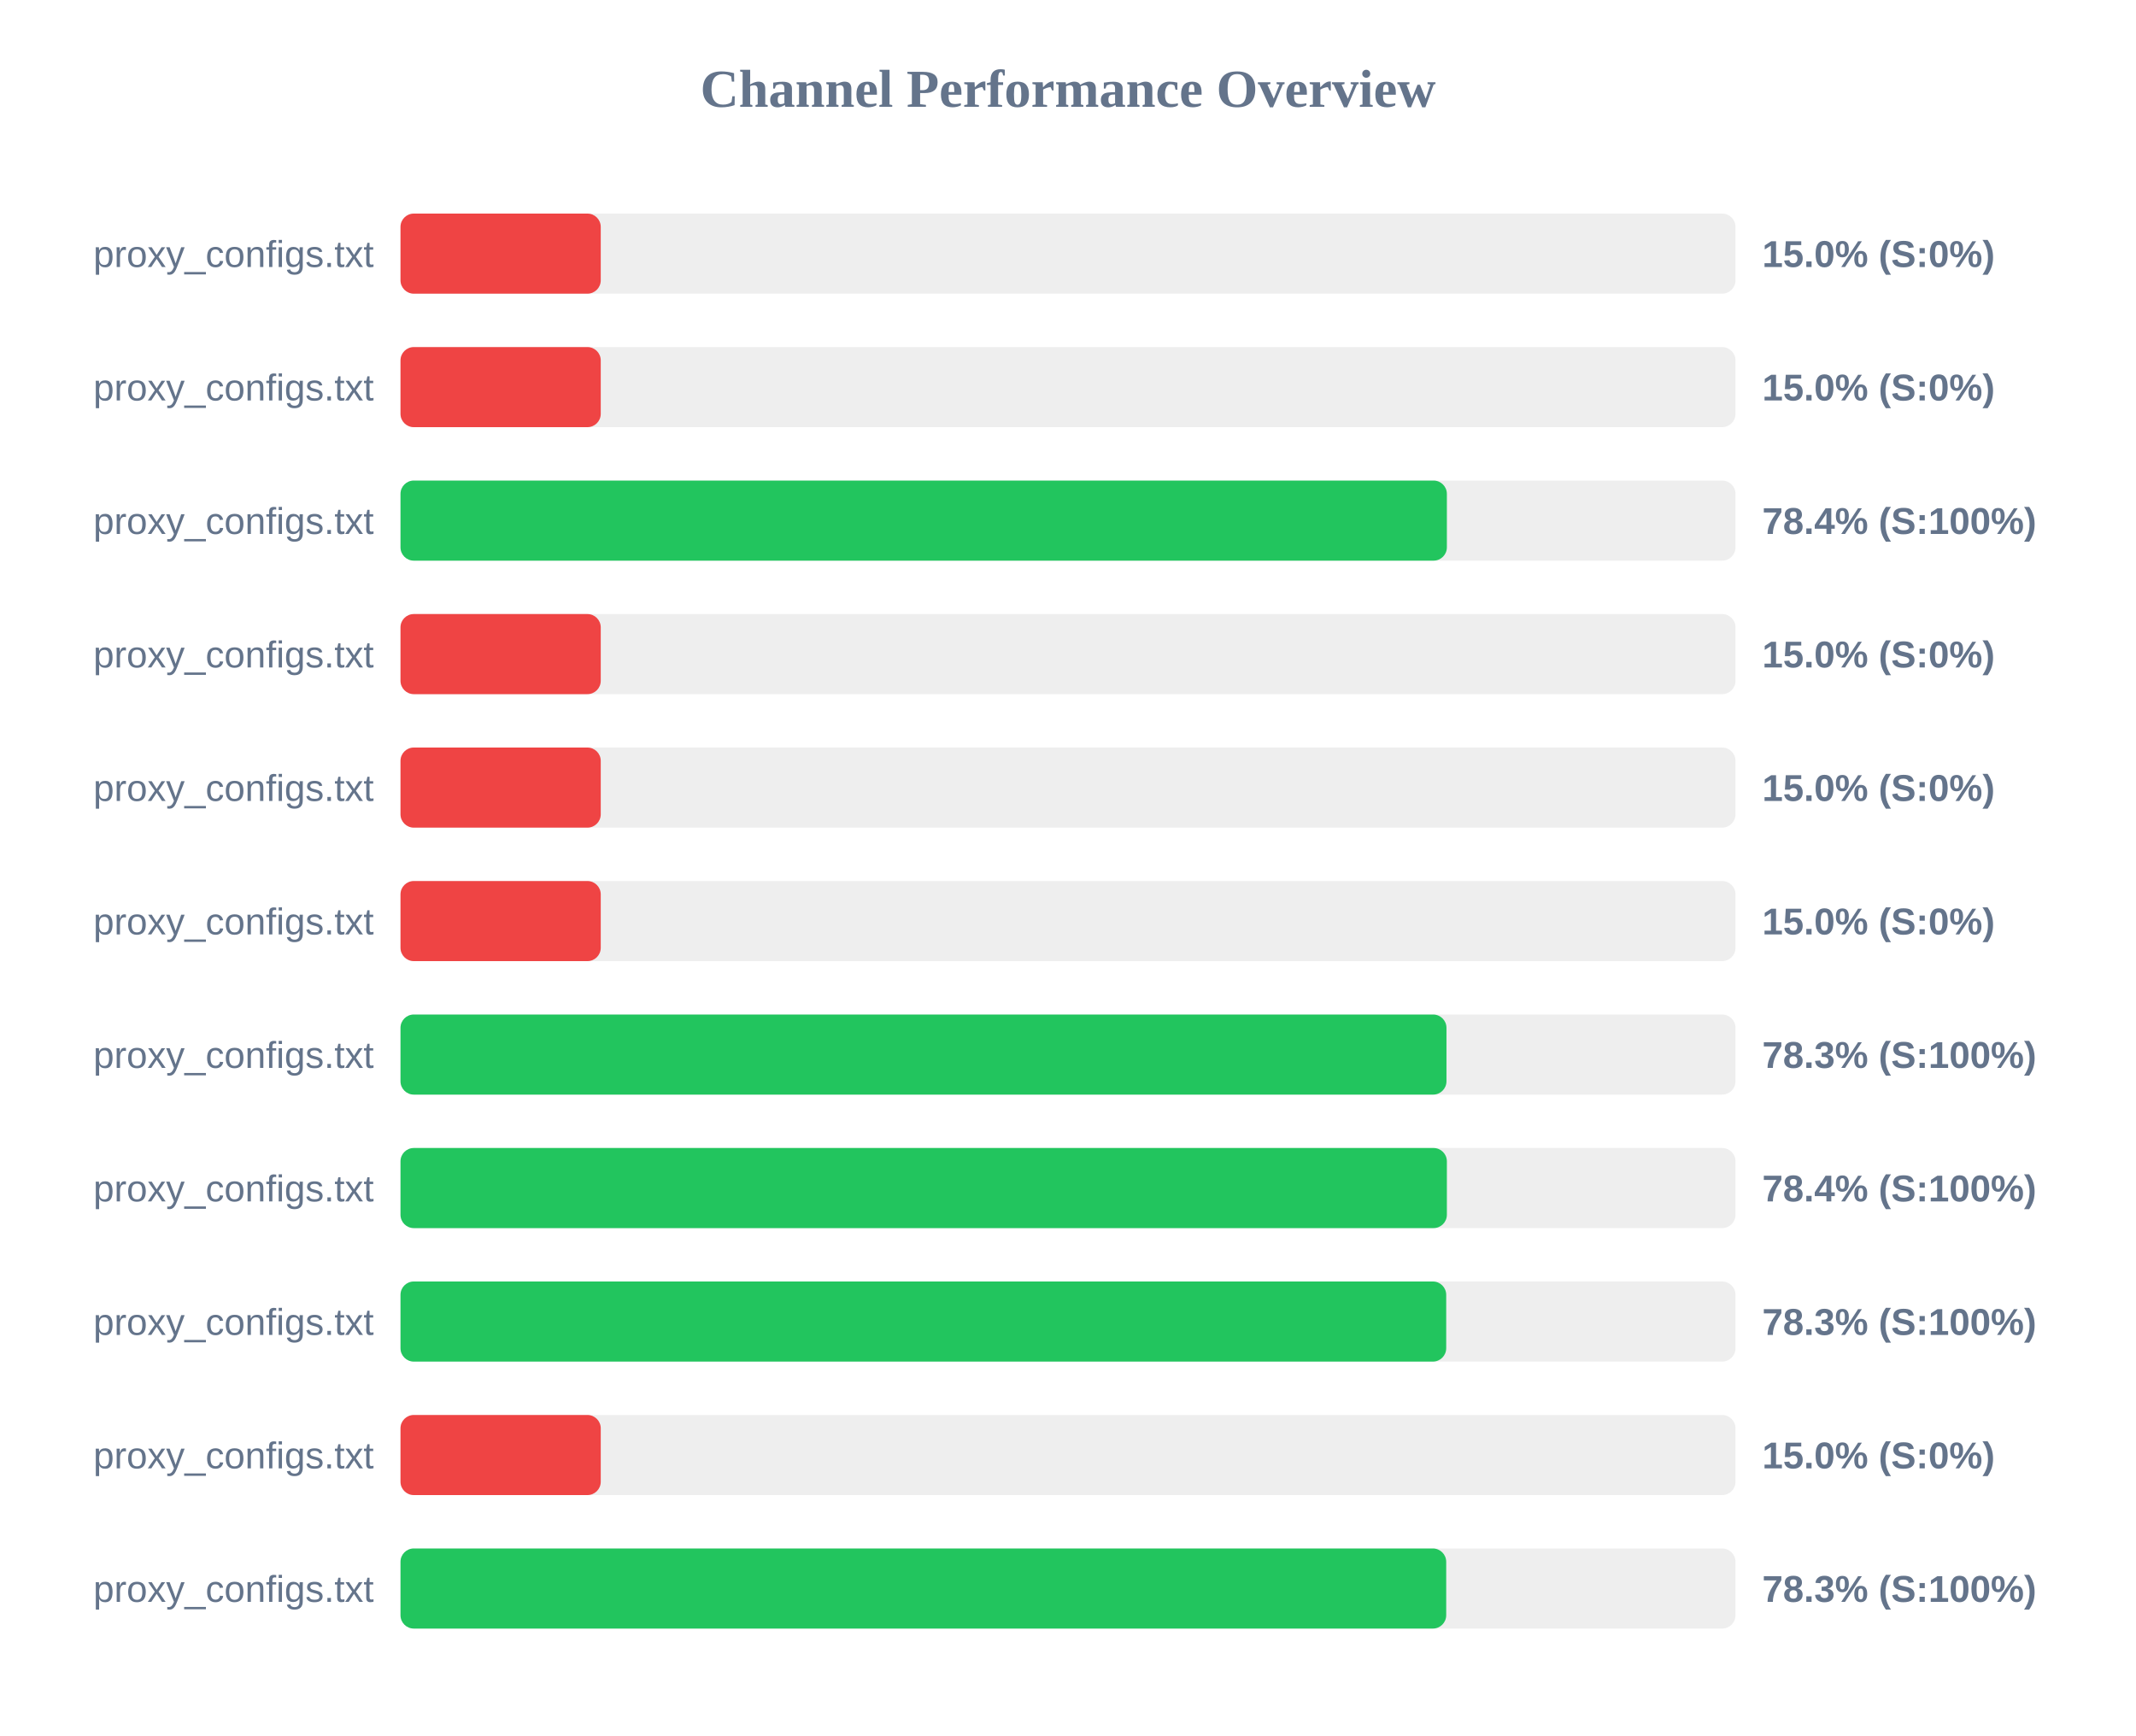
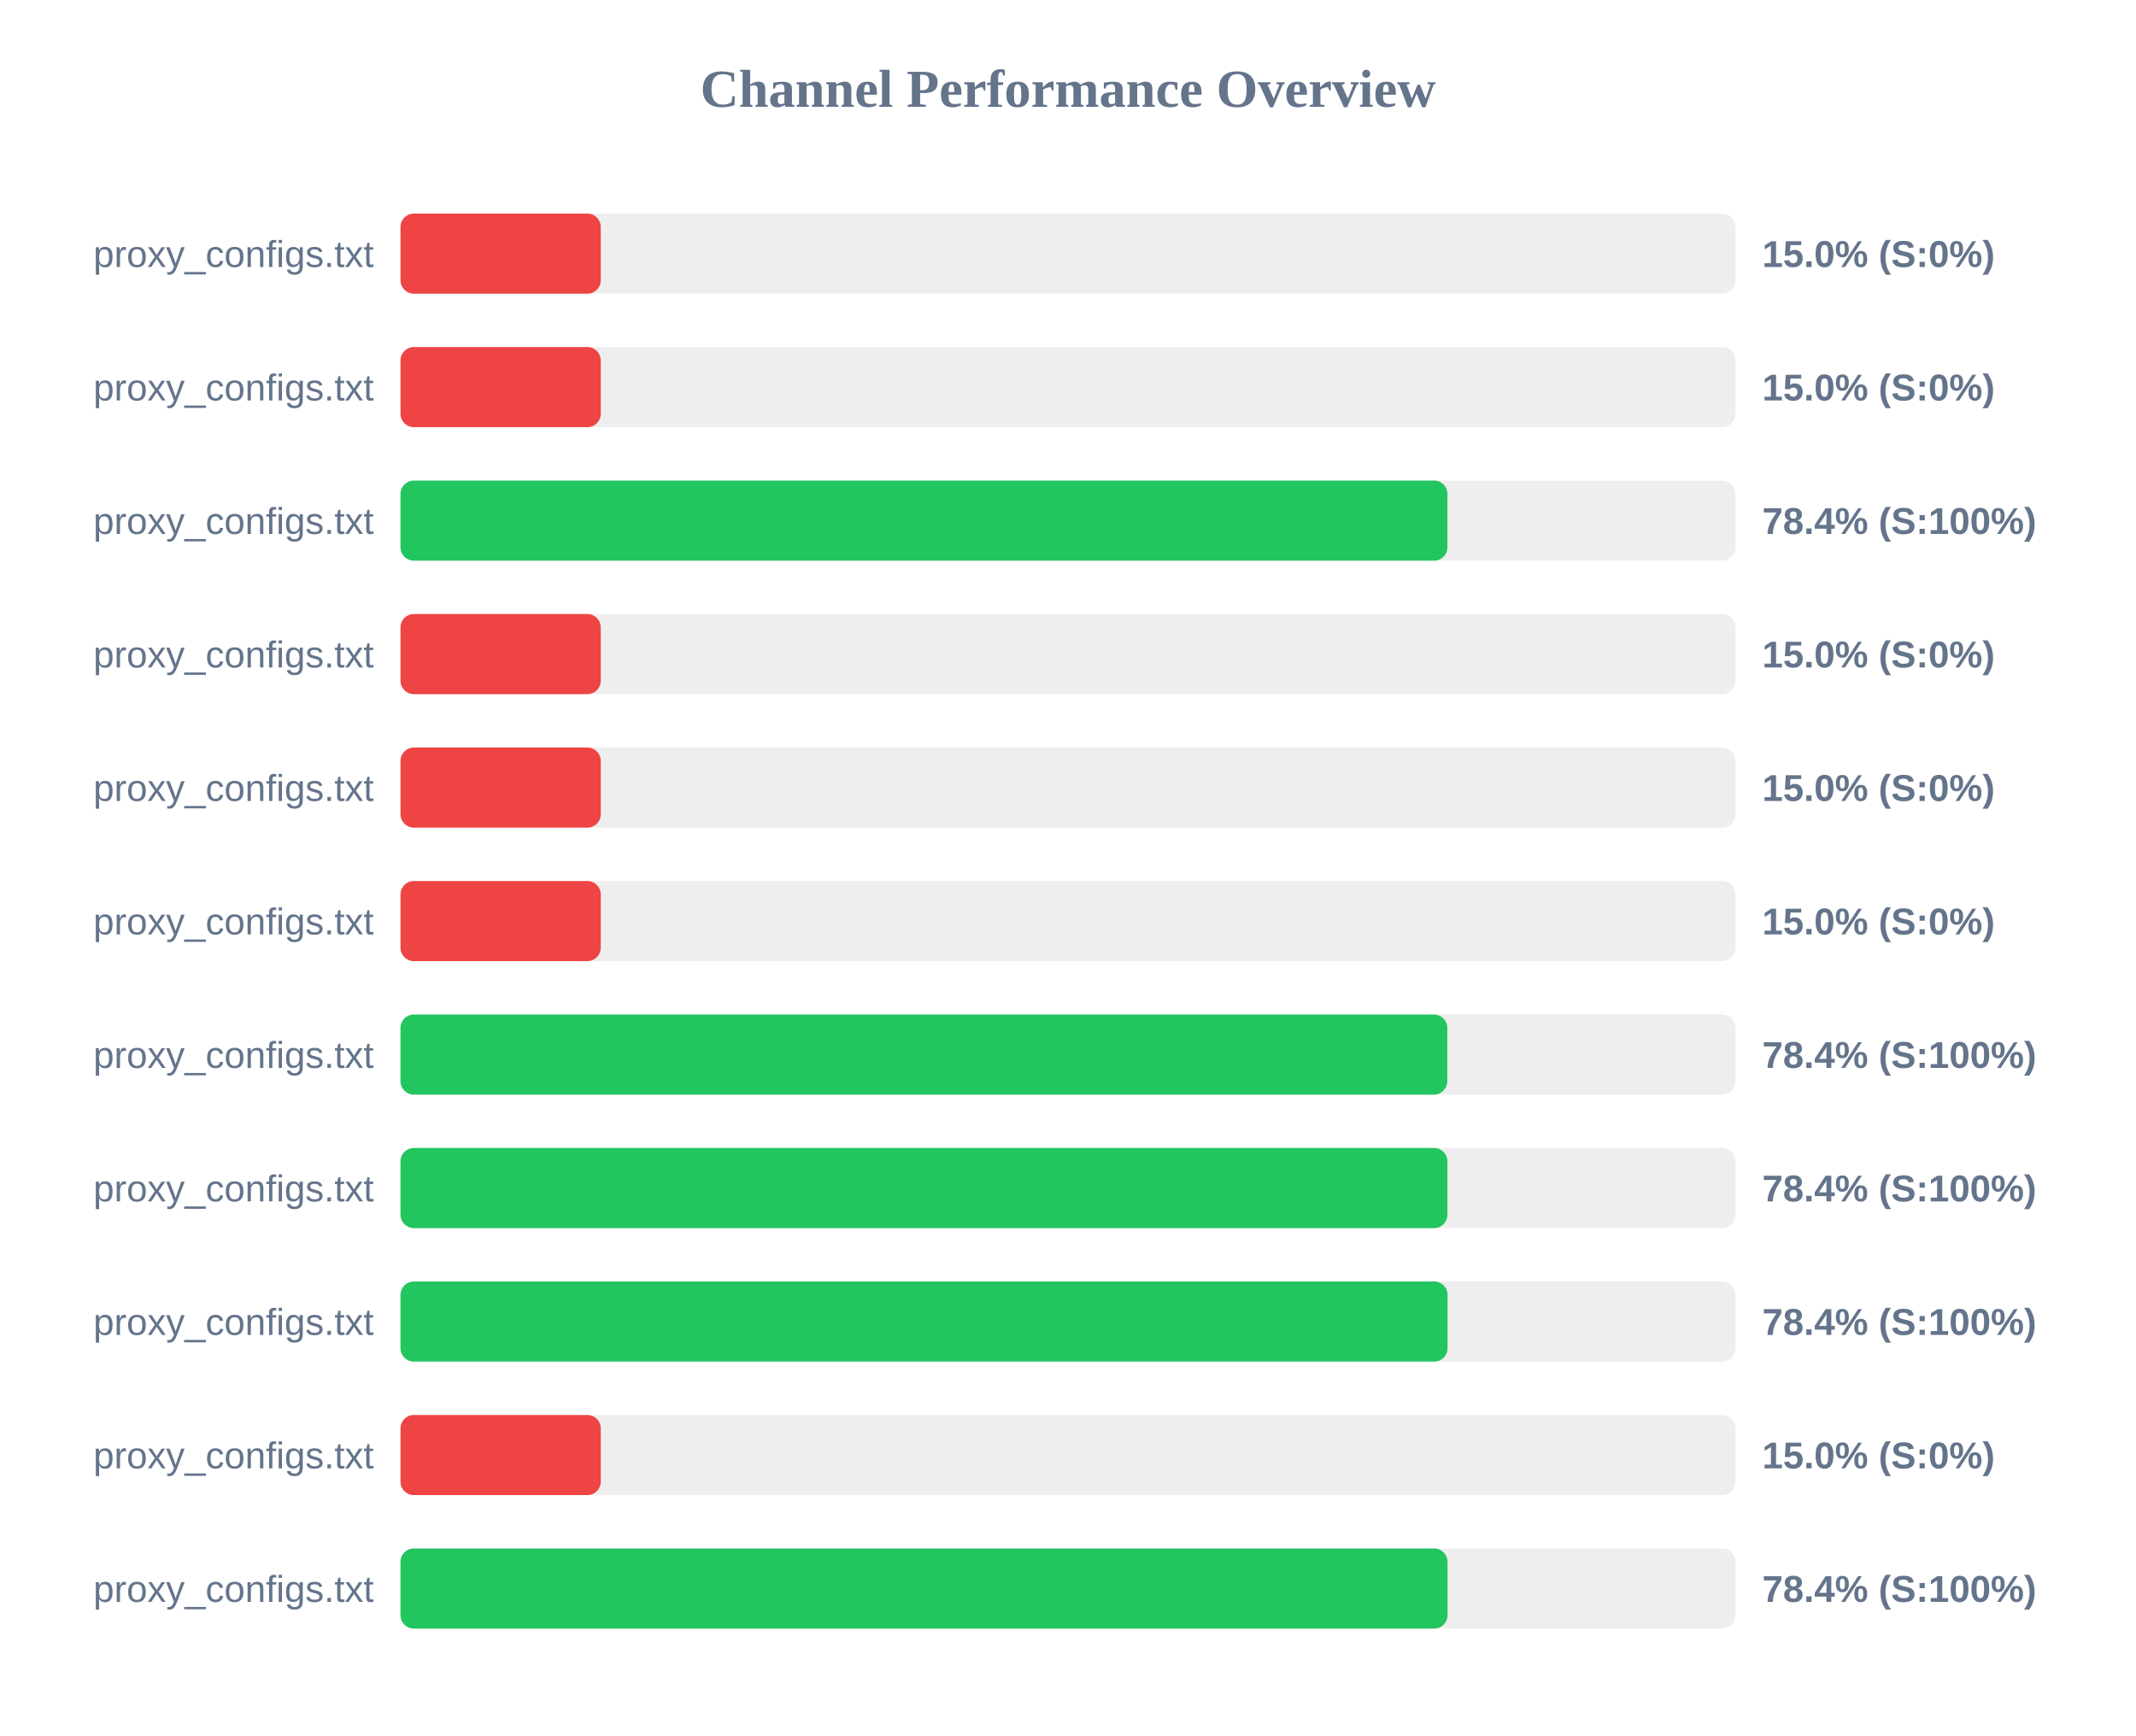
<svg xmlns="http://www.w3.org/2000/svg" width="800" height="650" version="1.1">
  <style>
        .row { font: 14px Arial; fill: #64748b; }
        .score { font: bold 14px Arial; fill: #64748b; }
    </style>
  <text x="400" y="40" text-anchor="middle" font-size="20px" font-weight="bold" fill="#64748b">Channel Performance Overview</text>
  <rect x="150" y="80" width="500" height="30" fill="#eee" rx="5" />
  <rect x="150" y="80" width="75.0" height="30" fill="#ef4444" rx="5" />
  <text x="140" y="100" text-anchor="end" class="row">proxy_configs.txt</text>
  <text x="660" y="100" text-anchor="start" class="score">15.0% (S:0%)</text>
  <rect x="150" y="130" width="500" height="30" fill="#eee" rx="5" />
  <rect x="150" y="130" width="75.0" height="30" fill="#ef4444" rx="5" />
  <text x="140" y="150" text-anchor="end" class="row">proxy_configs.txt</text>
  <text x="660" y="150" text-anchor="start" class="score">15.0% (S:0%)</text>
  <rect x="150" y="180" width="500" height="30" fill="#eee" rx="5" />
-   <rect x="150" y="180" width="391.9" height="30" fill="#22c55e" rx="5" />
+   <rect x="150" y="180" width="392.1" height="30" fill="#22c55e" rx="5" />
  <text x="140" y="200" text-anchor="end" class="row">proxy_configs.txt</text>
  <text x="660" y="200" text-anchor="start" class="score">78.4% (S:100%)</text>
  <rect x="150" y="230" width="500" height="30" fill="#eee" rx="5" />
  <rect x="150" y="230" width="75.0" height="30" fill="#ef4444" rx="5" />
  <text x="140" y="250" text-anchor="end" class="row">proxy_configs.txt</text>
  <text x="660" y="250" text-anchor="start" class="score">15.0% (S:0%)</text>
  <rect x="150" y="280" width="500" height="30" fill="#eee" rx="5" />
  <rect x="150" y="280" width="75.0" height="30" fill="#ef4444" rx="5" />
  <text x="140" y="300" text-anchor="end" class="row">proxy_configs.txt</text>
  <text x="660" y="300" text-anchor="start" class="score">15.0% (S:0%)</text>
  <rect x="150" y="330" width="500" height="30" fill="#eee" rx="5" />
  <rect x="150" y="330" width="75.0" height="30" fill="#ef4444" rx="5" />
  <text x="140" y="350" text-anchor="end" class="row">proxy_configs.txt</text>
  <text x="660" y="350" text-anchor="start" class="score">15.0% (S:0%)</text>
  <rect x="150" y="380" width="500" height="30" fill="#eee" rx="5" />
-   <rect x="150" y="380" width="391.75" height="30" fill="#22c55e" rx="5" />
+   <rect x="150" y="380" width="392.05" height="30" fill="#22c55e" rx="5" />
  <text x="140" y="400" text-anchor="end" class="row">proxy_configs.txt</text>
-   <text x="660" y="400" text-anchor="start" class="score">78.3% (S:100%)</text>
+   <text x="660" y="400" text-anchor="start" class="score">78.4% (S:100%)</text>
  <rect x="150" y="430" width="500" height="30" fill="#eee" rx="5" />
-   <rect x="150" y="430" width="391.9" height="30" fill="#22c55e" rx="5" />
+   <rect x="150" y="430" width="392.1" height="30" fill="#22c55e" rx="5" />
  <text x="140" y="450" text-anchor="end" class="row">proxy_configs.txt</text>
  <text x="660" y="450" text-anchor="start" class="score">78.4% (S:100%)</text>
  <rect x="150" y="480" width="500" height="30" fill="#eee" rx="5" />
-   <rect x="150" y="480" width="391.65" height="30" fill="#22c55e" rx="5" />
+   <rect x="150" y="480" width="392.15" height="30" fill="#22c55e" rx="5" />
  <text x="140" y="500" text-anchor="end" class="row">proxy_configs.txt</text>
-   <text x="660" y="500" text-anchor="start" class="score">78.3% (S:100%)</text>
+   <text x="660" y="500" text-anchor="start" class="score">78.4% (S:100%)</text>
  <rect x="150" y="530" width="500" height="30" fill="#eee" rx="5" />
  <rect x="150" y="530" width="75.0" height="30" fill="#ef4444" rx="5" />
  <text x="140" y="550" text-anchor="end" class="row">proxy_configs.txt</text>
  <text x="660" y="550" text-anchor="start" class="score">15.0% (S:0%)</text>
  <rect x="150" y="580" width="500" height="30" fill="#eee" rx="5" />
-   <rect x="150" y="580" width="391.65" height="30" fill="#22c55e" rx="5" />
+   <rect x="150" y="580" width="392.15" height="30" fill="#22c55e" rx="5" />
  <text x="140" y="600" text-anchor="end" class="row">proxy_configs.txt</text>
-   <text x="660" y="600" text-anchor="start" class="score">78.3% (S:100%)</text>
+   <text x="660" y="600" text-anchor="start" class="score">78.4% (S:100%)</text>
</svg>
